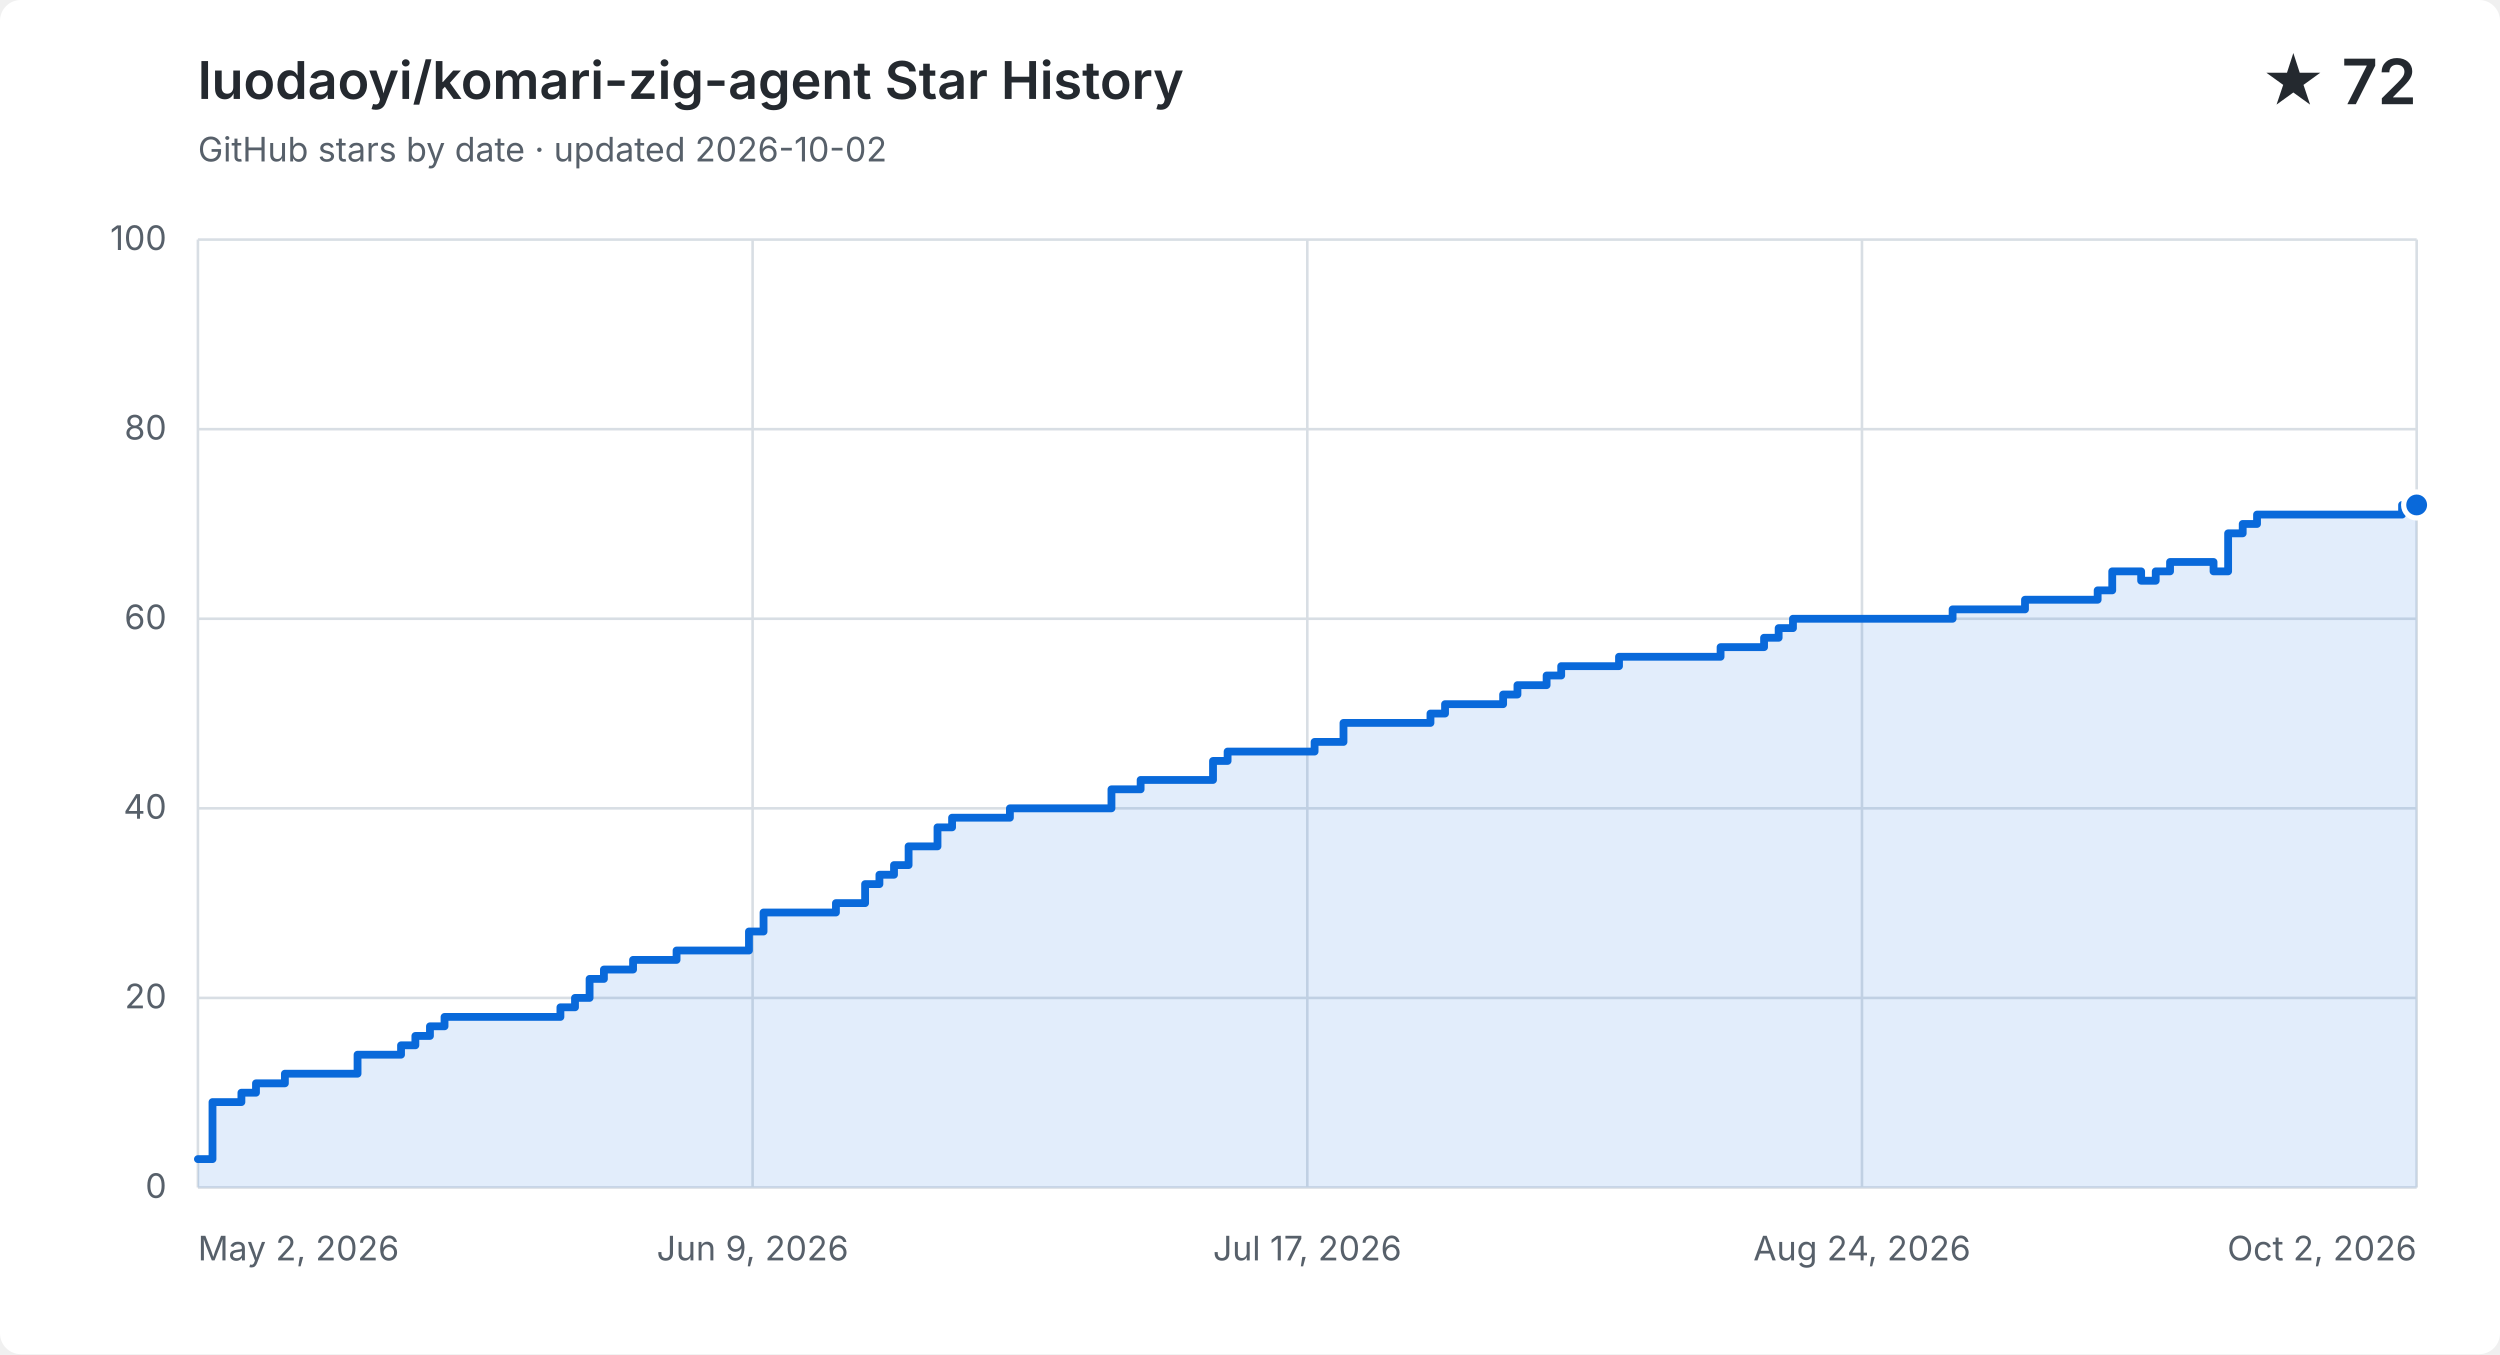
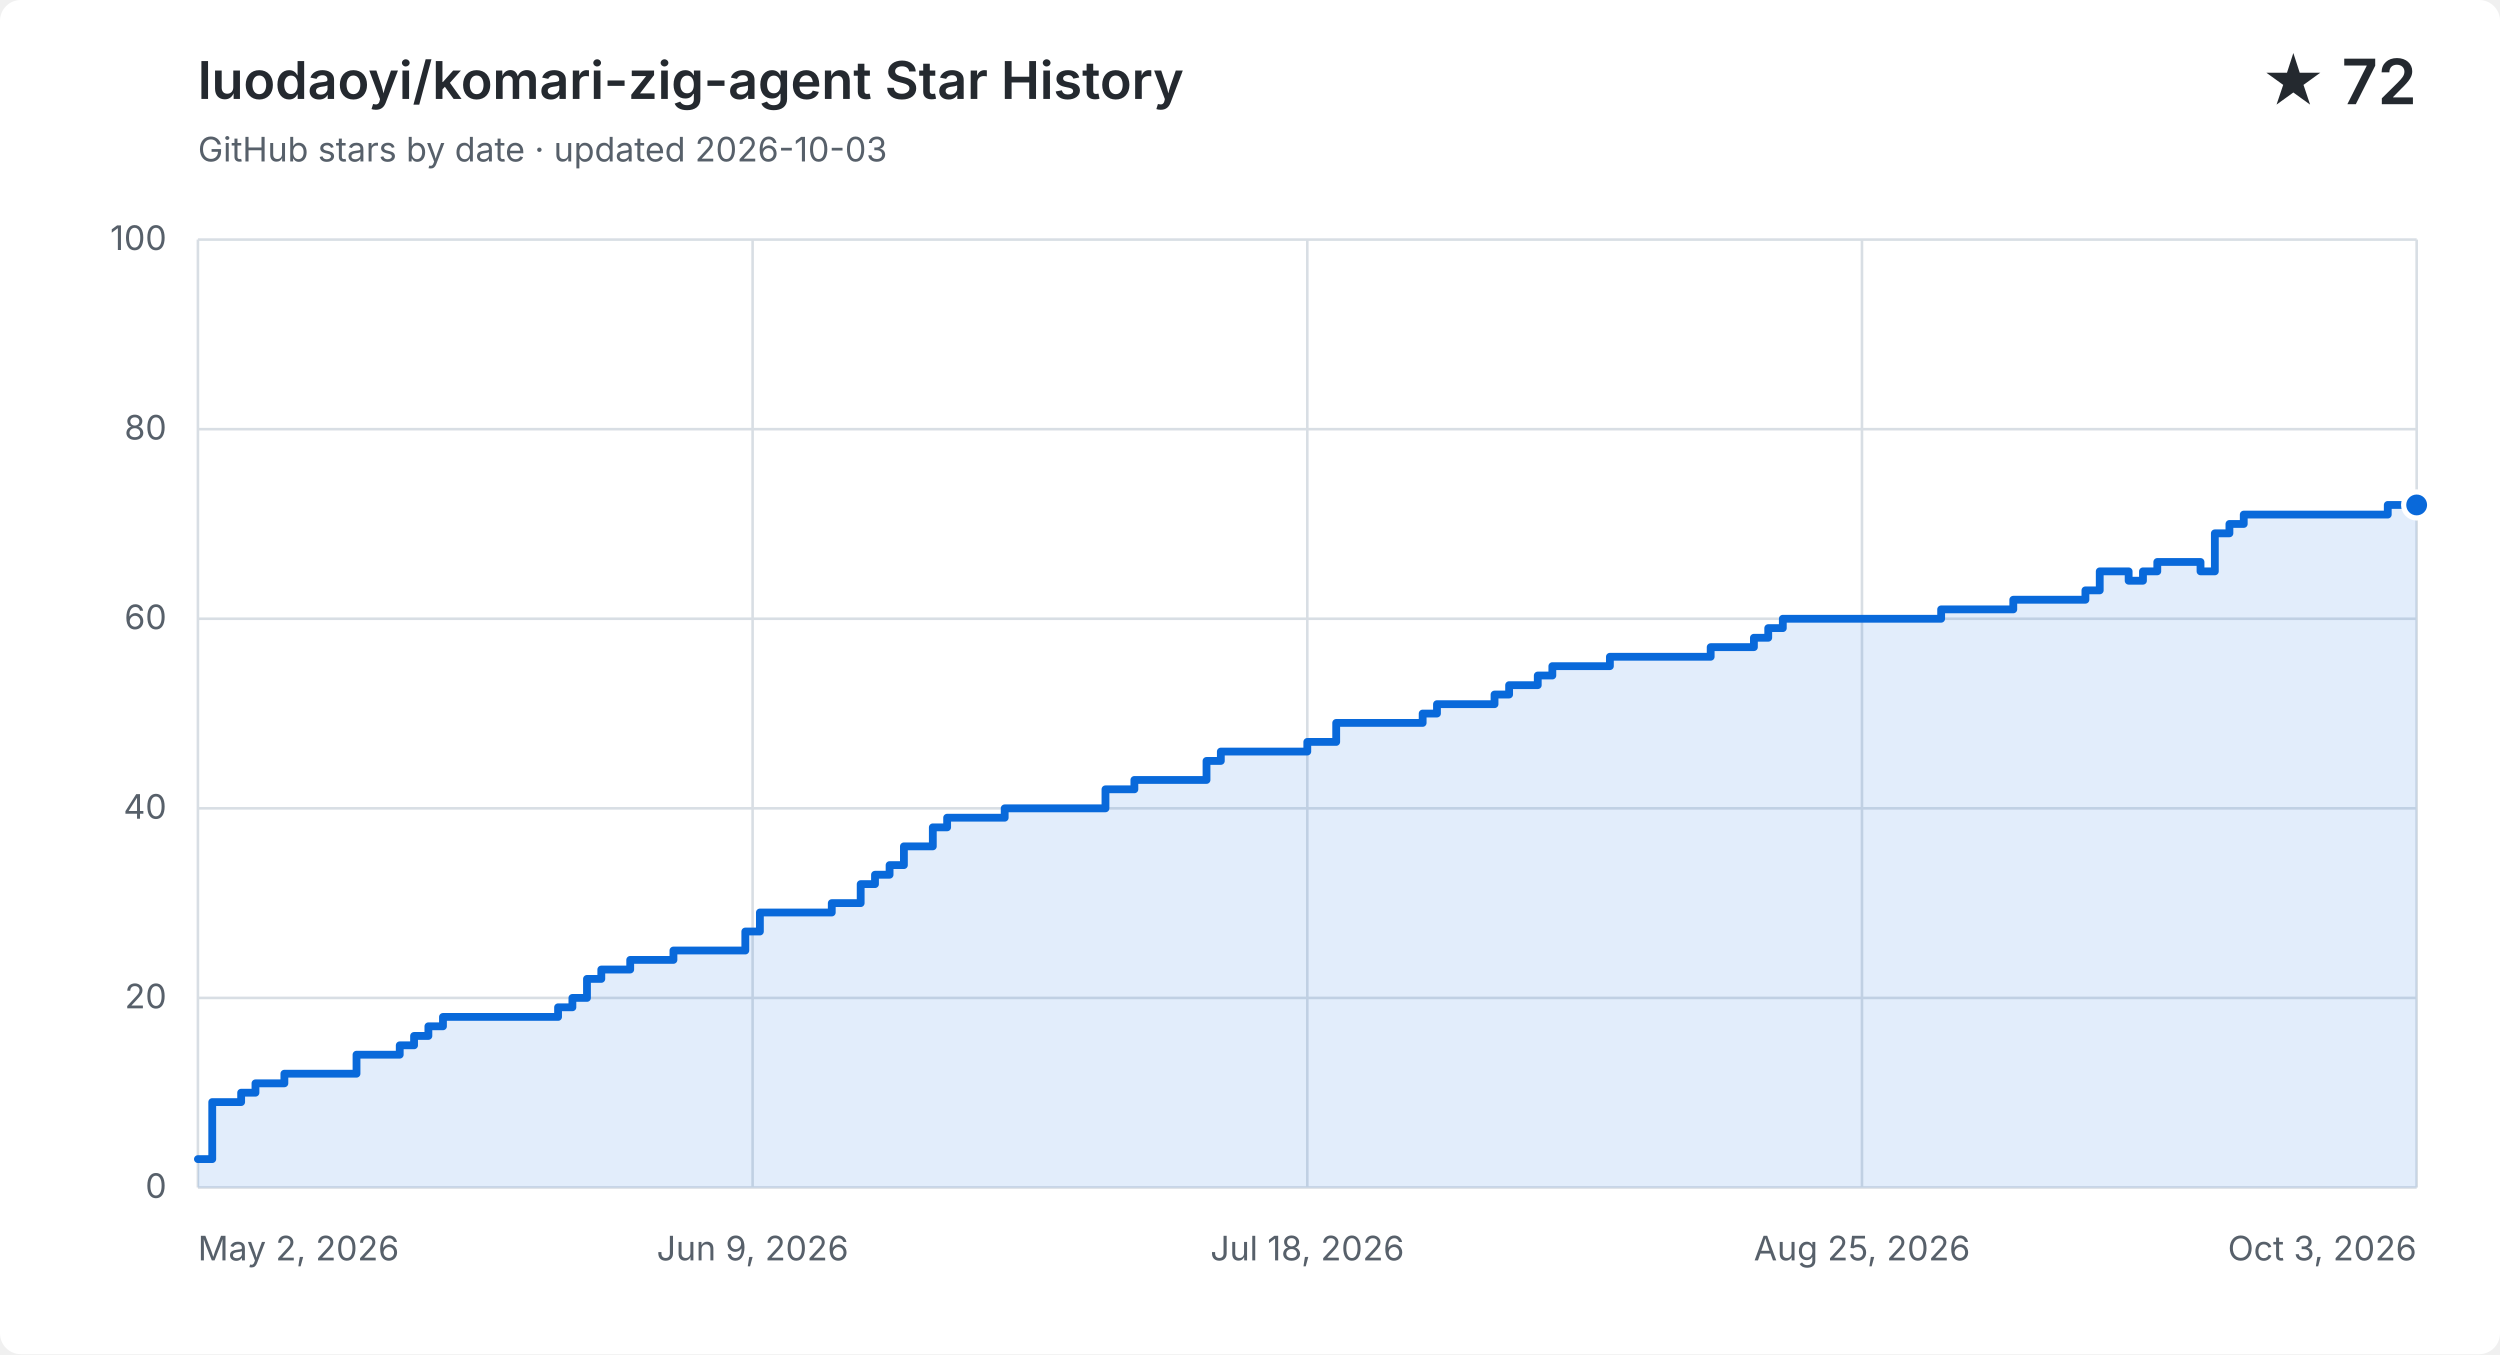
<svg xmlns="http://www.w3.org/2000/svg" width="960" height="520" viewBox="0 0 960 520" role="img" aria-labelledby="title description">
  <style>
    .background { fill: #ffffff; } .grid { fill: none; stroke: #d8dee4; stroke-width: 1; }
    .label, .subtitle { fill: #57606a; font: 13px -apple-system, BlinkMacSystemFont, "Segoe UI", sans-serif; }
    .heading, .value { fill: #24292f; font-family: -apple-system, BlinkMacSystemFont, "Segoe UI", sans-serif; }
    .heading { font-size: 20px; font-weight: 600; } .value { font-size: 24px; font-weight: 600; }
    .area { fill: #0969da; opacity: .12; } .line { fill: none; stroke: #0969da; stroke-linecap: round; stroke-linejoin: round; stroke-width: 3; }
    .point { fill: #0969da; stroke: #ffffff; stroke-width: 2; }
    @media (prefers-color-scheme: dark) {
      .background { fill: #0d1117; } .grid { stroke: #30363d; } .label, .subtitle { fill: #8b949e; }
      .heading, .value { fill: #f0f6fc; } .area { fill: #58a6ff; } .line { stroke: #58a6ff; } .point { fill: #58a6ff; stroke: #0d1117; }
    }
  </style>
  <rect class="background" width="960" height="520" rx="8" />
  <text class="heading" x="76" y="38">luodaoyi/komari-zig-agent Star History</text>
-   <text class="subtitle" x="76" y="62">GitHub stars by date · updated 2026-10-02</text>
+   <text class="subtitle" x="76" y="62">GitHub stars by date · updated 2026-10-03</text>
  <text class="value" x="928" y="40" text-anchor="end">★ 72</text>
  <path class="grid" d="M 76 456.0 H 928" />
  <text class="label" x="64" y="460.0" text-anchor="end">0</text>
  <path class="grid" d="M 76 383.2 H 928" />
  <text class="label" x="64" y="387.2" text-anchor="end">20</text>
  <path class="grid" d="M 76 310.4 H 928" />
  <text class="label" x="64" y="314.4" text-anchor="end">40</text>
  <path class="grid" d="M 76 237.6 H 928" />
  <text class="label" x="64" y="241.6" text-anchor="end">60</text>
  <path class="grid" d="M 76 164.8 H 928" />
  <text class="label" x="64" y="168.8" text-anchor="end">80</text>
  <path class="grid" d="M 76 92.0 H 928" />
  <text class="label" x="64" y="96.0" text-anchor="end">100</text>
  <path class="grid" d="M 76.0 92 V 456" />
  <text class="label" x="76.0" y="484" text-anchor="start">May 2, 2026</text>
  <path class="grid" d="M 289.0 92 V 456" />
  <text class="label" x="289.0" y="484" text-anchor="middle">Jun 9, 2026</text>
  <path class="grid" d="M 502.0 92 V 456" />
-   <text class="label" x="502.0" y="484" text-anchor="middle">Jul 17, 2026</text>
+   <text class="label" x="502.0" y="484" text-anchor="middle">Jul 18, 2026</text>
  <path class="grid" d="M 715.0 92 V 456" />
-   <text class="label" x="715.0" y="484" text-anchor="middle">Aug 24, 2026</text>
+   <text class="label" x="715.0" y="484" text-anchor="middle">Aug 25, 2026</text>
  <path class="grid" d="M 928.0 92 V 456" />
-   <text class="label" x="928.0" y="484" text-anchor="end">Oct 2, 2026</text>
-   <path class="area" d="M 76.0 445.1 H 81.6 V 423.2 H 92.7 V 419.6 H 98.3 V 416.0 H 109.4 V 412.3 H 137.3 V 405.0 H 154.0 V 401.4 H 159.5 V 397.8 H 165.1 V 394.1 H 170.7 V 390.5 H 215.2 V 386.8 H 220.8 V 383.2 H 226.4 V 375.9 H 231.9 V 372.3 H 243.1 V 368.6 H 259.8 V 365.0 H 287.6 V 357.7 H 293.2 V 350.4 H 321.0 V 346.8 H 332.2 V 339.5 H 337.7 V 335.9 H 343.3 V 332.2 H 348.9 V 325.0 H 360.0 V 317.7 H 365.6 V 314.0 H 387.8 V 310.4 H 426.8 V 303.1 H 438.0 V 299.5 H 465.8 V 292.2 H 471.4 V 288.6 H 504.8 V 284.9 H 515.9 V 277.6 H 549.3 V 274.0 H 554.9 V 270.4 H 577.2 V 266.7 H 582.7 V 263.1 H 593.9 V 259.4 H 599.5 V 255.8 H 621.7 V 252.2 H 638.4 V 252.2 H 644.0 V 252.2 H 649.6 V 252.2 H 655.1 V 252.2 H 660.7 V 248.5 H 666.3 V 248.5 H 671.8 V 248.5 H 677.4 V 244.9 H 683.0 V 241.2 H 688.5 V 237.6 H 694.1 V 237.6 H 699.7 V 237.6 H 705.3 V 237.6 H 710.8 V 237.6 H 716.4 V 237.6 H 722.0 V 237.6 H 727.5 V 237.6 H 733.1 V 237.6 H 738.7 V 237.6 H 744.2 V 237.6 H 749.8 V 234.0 H 755.4 V 234.0 H 760.9 V 234.0 H 766.5 V 234.0 H 772.1 V 234.0 H 777.6 V 230.3 H 783.2 V 230.3 H 788.8 V 230.3 H 794.4 V 230.3 H 799.9 V 230.3 H 805.5 V 226.7 H 811.1 V 219.4 H 816.6 V 219.4 H 822.2 V 223.0 H 827.8 V 219.4 H 833.3 V 215.8 H 838.9 V 215.8 H 844.5 V 215.8 H 850.0 V 219.4 H 855.6 V 204.8 H 861.2 V 201.2 H 866.7 V 197.6 H 872.3 V 197.6 H 877.9 V 197.6 H 883.5 V 197.6 H 889.0 V 197.6 H 894.6 V 197.6 H 900.2 V 197.6 H 905.7 V 197.6 H 911.3 V 197.6 H 916.9 V 197.6 H 922.4 V 193.9 H 928.0 V 193.9 V 456 H 76.0 Z" />
-   <path class="line" d="M 76.0 445.1 H 81.6 V 423.2 H 92.7 V 419.6 H 98.3 V 416.0 H 109.4 V 412.3 H 137.3 V 405.0 H 154.0 V 401.4 H 159.5 V 397.8 H 165.1 V 394.1 H 170.7 V 390.5 H 215.2 V 386.8 H 220.8 V 383.2 H 226.4 V 375.9 H 231.9 V 372.3 H 243.1 V 368.6 H 259.8 V 365.0 H 287.6 V 357.7 H 293.2 V 350.4 H 321.0 V 346.8 H 332.2 V 339.5 H 337.7 V 335.9 H 343.3 V 332.2 H 348.9 V 325.0 H 360.0 V 317.7 H 365.6 V 314.0 H 387.8 V 310.4 H 426.8 V 303.1 H 438.0 V 299.5 H 465.8 V 292.2 H 471.4 V 288.6 H 504.8 V 284.9 H 515.9 V 277.6 H 549.3 V 274.0 H 554.9 V 270.4 H 577.2 V 266.7 H 582.7 V 263.1 H 593.9 V 259.4 H 599.5 V 255.8 H 621.7 V 252.2 H 638.4 V 252.2 H 644.0 V 252.2 H 649.6 V 252.2 H 655.1 V 252.2 H 660.7 V 248.5 H 666.3 V 248.5 H 671.8 V 248.5 H 677.4 V 244.9 H 683.0 V 241.2 H 688.5 V 237.6 H 694.1 V 237.6 H 699.7 V 237.6 H 705.3 V 237.6 H 710.8 V 237.6 H 716.4 V 237.6 H 722.0 V 237.6 H 727.5 V 237.6 H 733.1 V 237.6 H 738.7 V 237.6 H 744.2 V 237.6 H 749.8 V 234.0 H 755.4 V 234.0 H 760.9 V 234.0 H 766.5 V 234.0 H 772.1 V 234.0 H 777.6 V 230.3 H 783.2 V 230.3 H 788.8 V 230.3 H 794.4 V 230.3 H 799.9 V 230.3 H 805.5 V 226.7 H 811.1 V 219.4 H 816.6 V 219.4 H 822.2 V 223.0 H 827.8 V 219.4 H 833.3 V 215.8 H 838.9 V 215.8 H 844.5 V 215.8 H 850.0 V 219.4 H 855.6 V 204.8 H 861.2 V 201.2 H 866.7 V 197.6 H 872.3 V 197.6 H 877.9 V 197.6 H 883.5 V 197.6 H 889.0 V 197.6 H 894.6 V 197.6 H 900.2 V 197.6 H 905.7 V 197.6 H 911.3 V 197.6 H 916.9 V 197.6 H 922.4 V 193.9 H 928.0 V 193.9" />
+   <text class="label" x="928.0" y="484" text-anchor="end">Oct 3, 2026</text>
+   <path class="area" d="M 76.0 445.1 H 81.5 V 423.2 H 92.6 V 419.6 H 98.1 V 416.0 H 109.2 V 412.3 H 136.9 V 405.0 H 153.5 V 401.4 H 159.0 V 397.8 H 164.5 V 394.1 H 170.1 V 390.5 H 214.3 V 386.8 H 219.8 V 383.2 H 225.4 V 375.9 H 230.9 V 372.3 H 242.0 V 368.6 H 258.6 V 365.0 H 286.2 V 357.7 H 291.8 V 350.4 H 319.4 V 346.8 H 330.5 V 339.5 H 336.0 V 335.9 H 341.6 V 332.2 H 347.1 V 325.0 H 358.2 V 317.7 H 363.7 V 314.0 H 385.8 V 310.4 H 424.5 V 303.1 H 435.6 V 299.5 H 463.3 V 292.2 H 468.8 V 288.6 H 502.0 V 284.9 H 513.1 V 277.6 H 546.3 V 274.0 H 551.8 V 270.4 H 573.9 V 266.7 H 579.5 V 263.1 H 590.5 V 259.4 H 596.1 V 255.8 H 618.2 V 252.2 H 634.8 V 252.2 H 640.3 V 252.2 H 645.8 V 252.2 H 651.4 V 252.2 H 656.9 V 248.5 H 662.4 V 248.5 H 668.0 V 248.5 H 673.5 V 244.9 H 679.0 V 241.2 H 684.6 V 237.6 H 690.1 V 237.6 H 695.6 V 237.6 H 701.2 V 237.6 H 706.7 V 237.6 H 712.2 V 237.6 H 717.8 V 237.6 H 723.3 V 237.6 H 728.8 V 237.6 H 734.4 V 237.6 H 739.9 V 237.6 H 745.4 V 234.0 H 751.0 V 234.0 H 756.5 V 234.0 H 762.0 V 234.0 H 767.6 V 234.0 H 773.1 V 230.3 H 778.6 V 230.3 H 784.2 V 230.3 H 789.7 V 230.3 H 795.2 V 230.3 H 800.8 V 226.7 H 806.3 V 219.4 H 811.8 V 219.4 H 817.4 V 223.0 H 822.9 V 219.4 H 828.4 V 215.8 H 833.9 V 215.8 H 839.5 V 215.8 H 845.0 V 219.4 H 850.5 V 204.8 H 856.1 V 201.2 H 861.6 V 197.6 H 867.1 V 197.6 H 872.7 V 197.6 H 878.2 V 197.6 H 883.7 V 197.6 H 889.3 V 197.6 H 894.8 V 197.6 H 900.3 V 197.6 H 905.9 V 197.6 H 911.4 V 197.6 H 916.9 V 193.9 H 922.5 V 193.9 H 928.0 V 193.9 V 456 H 76.0 Z" />
+   <path class="line" d="M 76.0 445.1 H 81.5 V 423.2 H 92.6 V 419.6 H 98.1 V 416.0 H 109.2 V 412.3 H 136.9 V 405.0 H 153.5 V 401.4 H 159.0 V 397.8 H 164.5 V 394.1 H 170.1 V 390.5 H 214.3 V 386.8 H 219.8 V 383.2 H 225.4 V 375.9 H 230.9 V 372.3 H 242.0 V 368.6 H 258.6 V 365.0 H 286.2 V 357.7 H 291.8 V 350.4 H 319.4 V 346.8 H 330.5 V 339.5 H 336.0 V 335.9 H 341.6 V 332.2 H 347.1 V 325.0 H 358.2 V 317.7 H 363.7 V 314.0 H 385.8 V 310.4 H 424.5 V 303.1 H 435.6 V 299.5 H 463.3 V 292.2 H 468.8 V 288.6 H 502.0 V 284.9 H 513.1 V 277.6 H 546.3 V 274.0 H 551.8 V 270.4 H 573.9 V 266.7 H 579.5 V 263.1 H 590.5 V 259.4 H 596.1 V 255.8 H 618.2 V 252.2 H 634.8 V 252.2 H 640.3 V 252.2 H 645.8 V 252.2 H 651.4 V 252.2 H 656.9 V 248.5 H 662.4 V 248.5 H 668.0 V 248.5 H 673.5 V 244.9 H 679.0 V 241.2 H 684.6 V 237.6 H 690.1 V 237.6 H 695.6 V 237.6 H 701.2 V 237.6 H 706.7 V 237.6 H 712.2 V 237.6 H 717.8 V 237.6 H 723.3 V 237.6 H 728.8 V 237.6 H 734.4 V 237.6 H 739.9 V 237.6 H 745.4 V 234.0 H 751.0 V 234.0 H 756.5 V 234.0 H 762.0 V 234.0 H 767.6 V 234.0 H 773.1 V 230.3 H 778.6 V 230.3 H 784.2 V 230.3 H 789.7 V 230.3 H 795.2 V 230.3 H 800.8 V 226.7 H 806.3 V 219.4 H 811.8 V 219.4 H 817.4 V 223.0 H 822.9 V 219.4 H 828.4 V 215.8 H 833.9 V 215.8 H 839.5 V 215.8 H 845.0 V 219.4 H 850.5 V 204.8 H 856.1 V 201.2 H 861.6 V 197.6 H 867.1 V 197.6 H 872.7 V 197.6 H 878.2 V 197.6 H 883.7 V 197.6 H 889.3 V 197.6 H 894.8 V 197.6 H 900.3 V 197.6 H 905.9 V 197.6 H 911.4 V 197.6 H 916.9 V 193.9 H 922.5 V 193.9 H 928.0 V 193.9" />
  <circle class="point" cx="928.0" cy="193.9" r="5" />
</svg>
